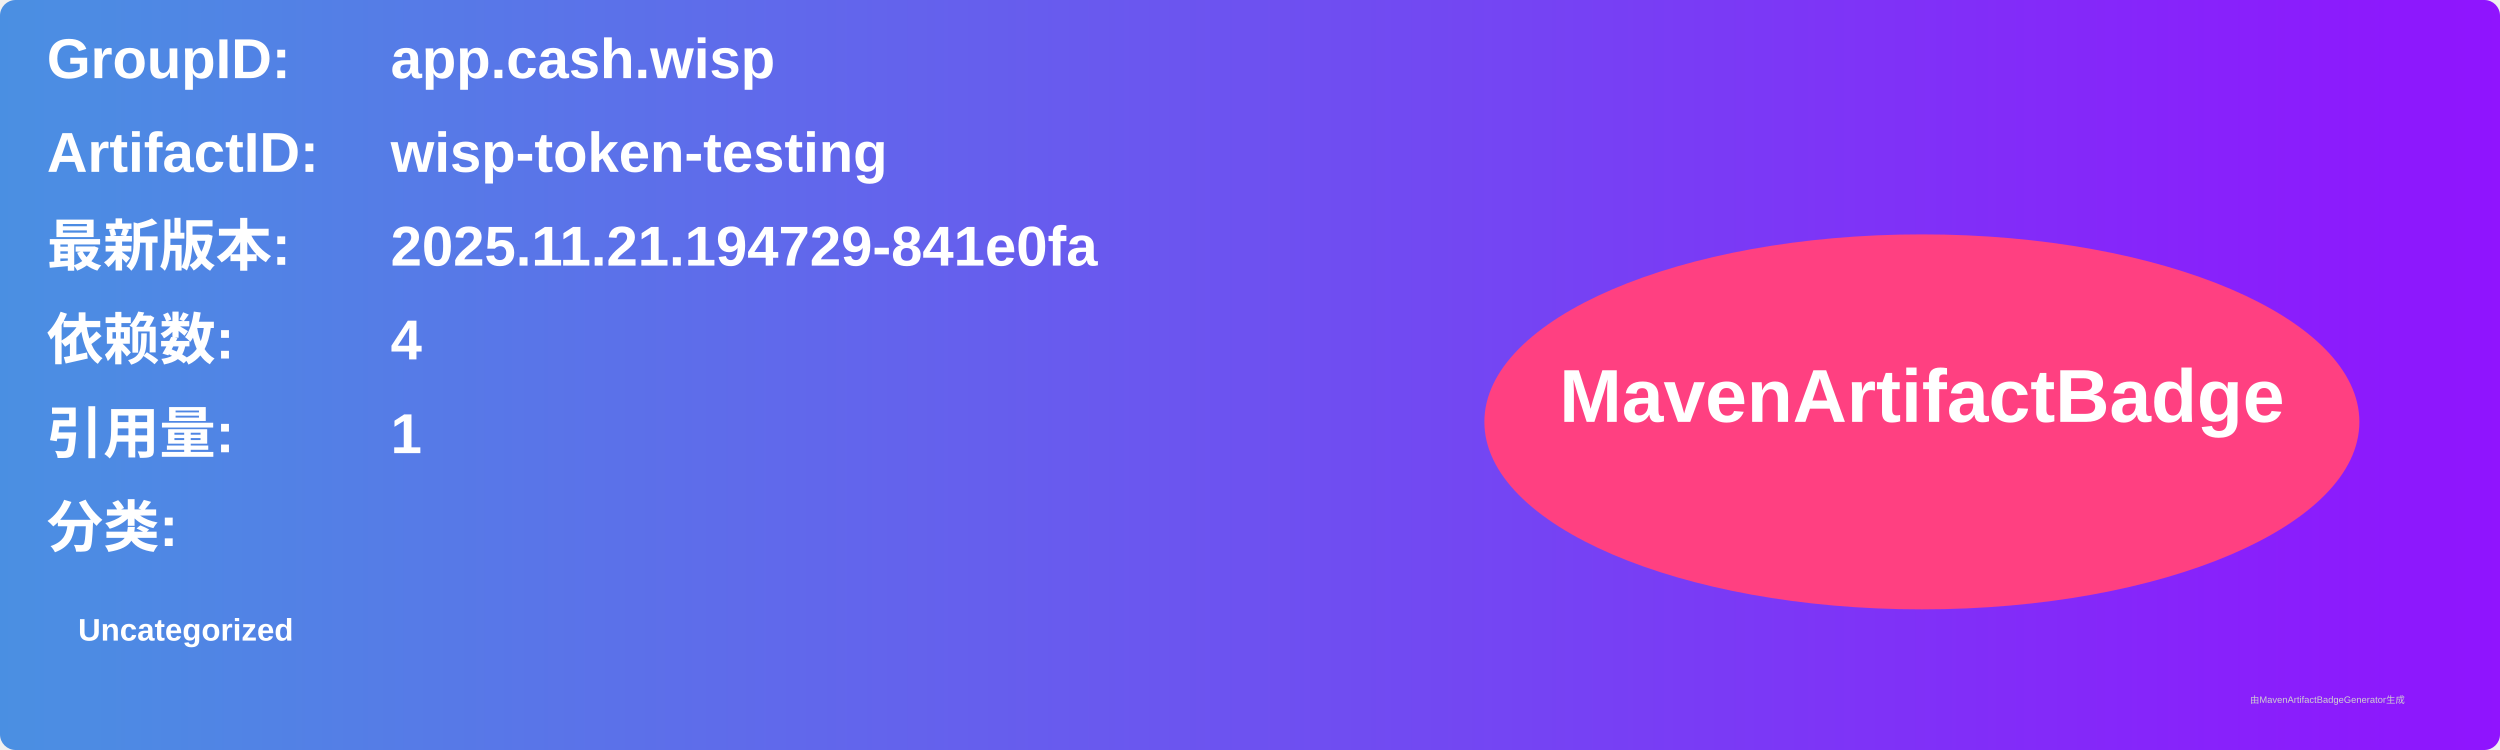
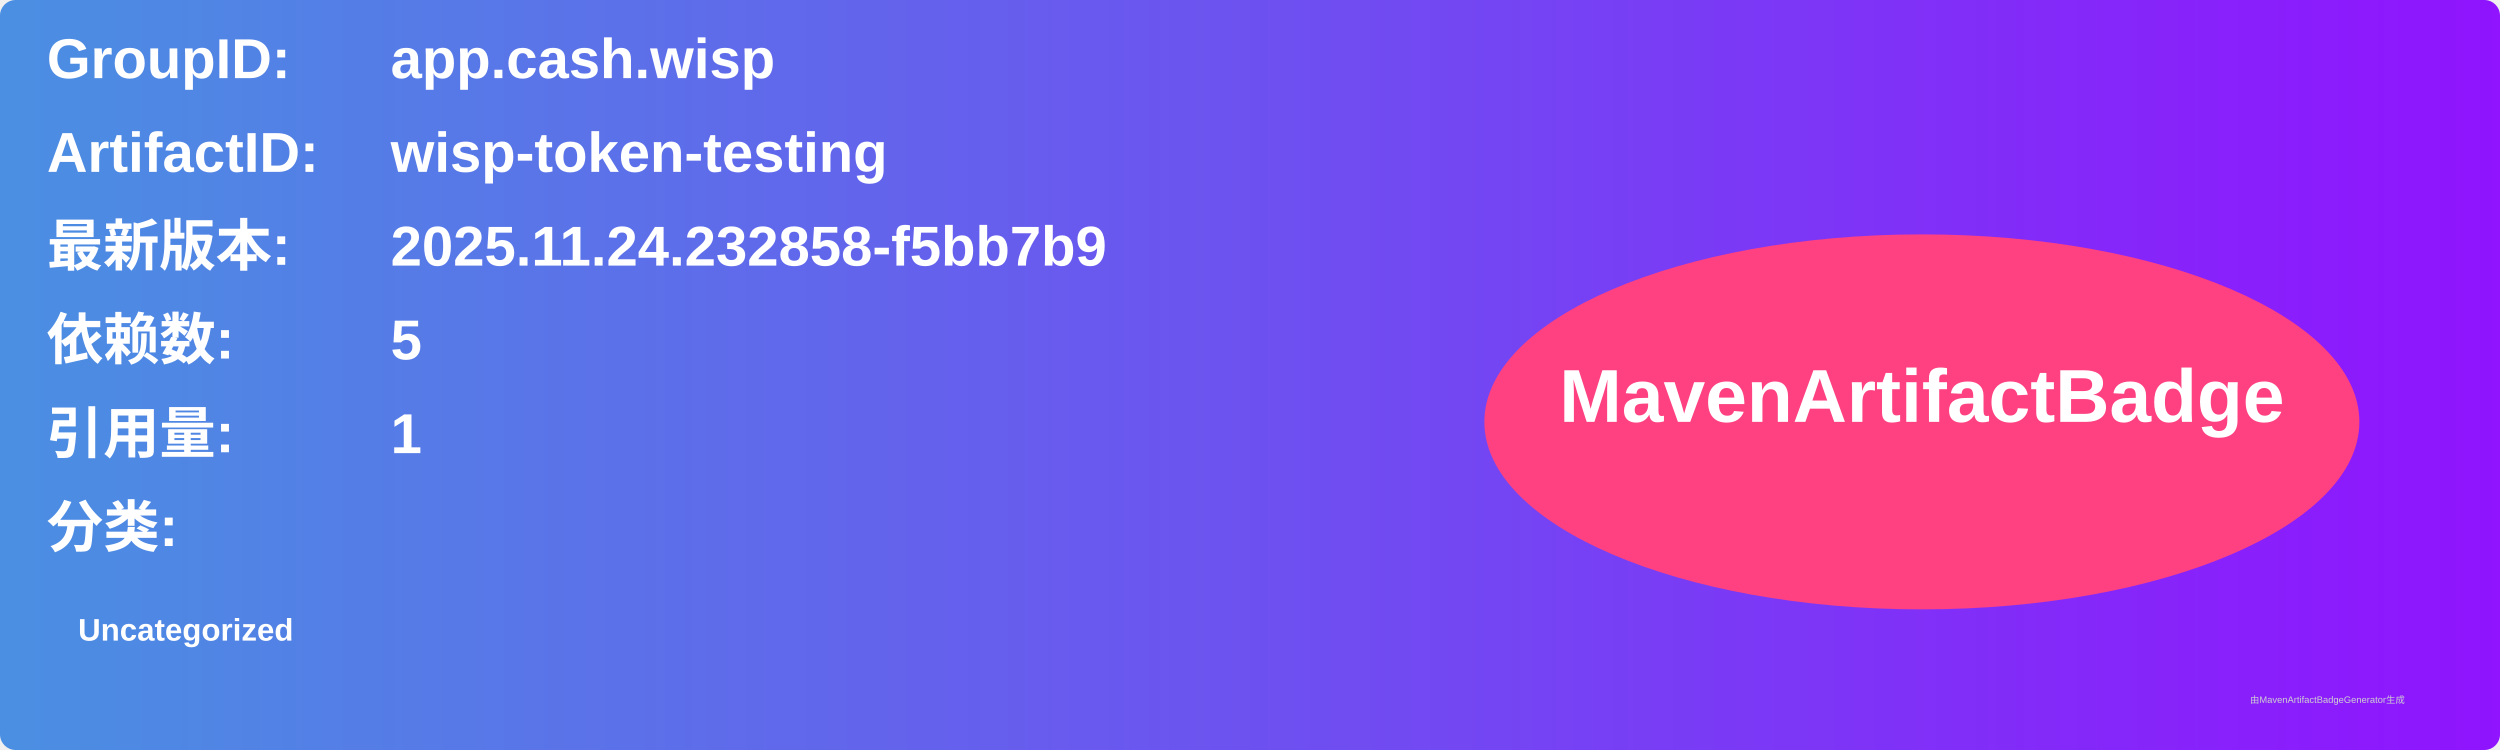
<svg xmlns="http://www.w3.org/2000/svg" width="800" height="240" viewBox="0 0 800 240">
  <linearGradient id="grad" x1="0%" y1="0%" x2="100%" y2="0%">
    <stop offset="0%" stop-color="#4a90e2" />
    <stop offset="100%" stop-color="#9013fe" />
  </linearGradient>
  <rect width="100%" height="100%" rx="5" ry="5" fill="url(#grad)" />
  <g transform="translate(15, 15)">
    <text x="0" y="10" font-family="Arial" font-size="18" fill="white" font-weight="bold" width="260">GroupID:</text>
    <text x="110" y="10" font-family="Arial" font-size="18" fill="white" font-weight="bold" width="460">app.cash.wisp</text>
    <text x="0" y="40" font-family="Arial" font-size="18" fill="white" font-weight="bold" width="260">ArtifactID:</text>
    <text x="110" y="40" font-family="Arial" font-size="18" fill="white" font-weight="bold" width="460">wisp-token-testing</text>
    <text x="0" y="70" font-family="Arial" font-size="18" fill="white" font-weight="bold">最新版本:</text>
    <text x="110" y="70" font-family="Arial" font-size="18" fill="white" font-weight="bold">
-       <tspan font-weight="bold">2025.11.21.194729-841e0fa</tspan>
+       <tspan font-weight="bold">2025.11.24.232858-f5bb7b9</tspan>
    </text>
    <text x="0" y="100" font-family="Arial" font-size="18" fill="white" font-weight="bold">依赖数: </text>
    <text x="110" y="100" font-family="Arial" font-size="18" fill="white">
-       <tspan font-weight="bold">4</tspan>
+       <tspan font-weight="bold">5</tspan>
    </text>
    <text x="0" y="130" font-family="Arial" font-size="18" fill="white" font-weight="bold">引用量: </text>
    <text x="110" y="130" font-family="Arial" font-size="18" fill="white">
      <tspan font-weight="bold">1</tspan>
    </text>
    <text x="0" y="160" font-family="Arial" font-size="18" fill="white" font-weight="bold">分类:</text>
    <text x="10" y="190" font-family="Arial" font-size="10" fill="white">
      <tspan font-weight="bold">Uncategorized</tspan>
    </text>
    <ellipse cx="600" cy="120" rx="140" ry="60" fill="#ff4081" />
    <text x="600" y="120" text-anchor="middle" font-family="Arial" font-size="24" fill="white" font-weight="bold">MavenArtifactBadge</text>
  </g>
  <text x="720" y="225" font-family="Arial" font-size="3" fill="#d0d0d0">由MavenArtifactBadgeGenerator生成</text>
</svg>
